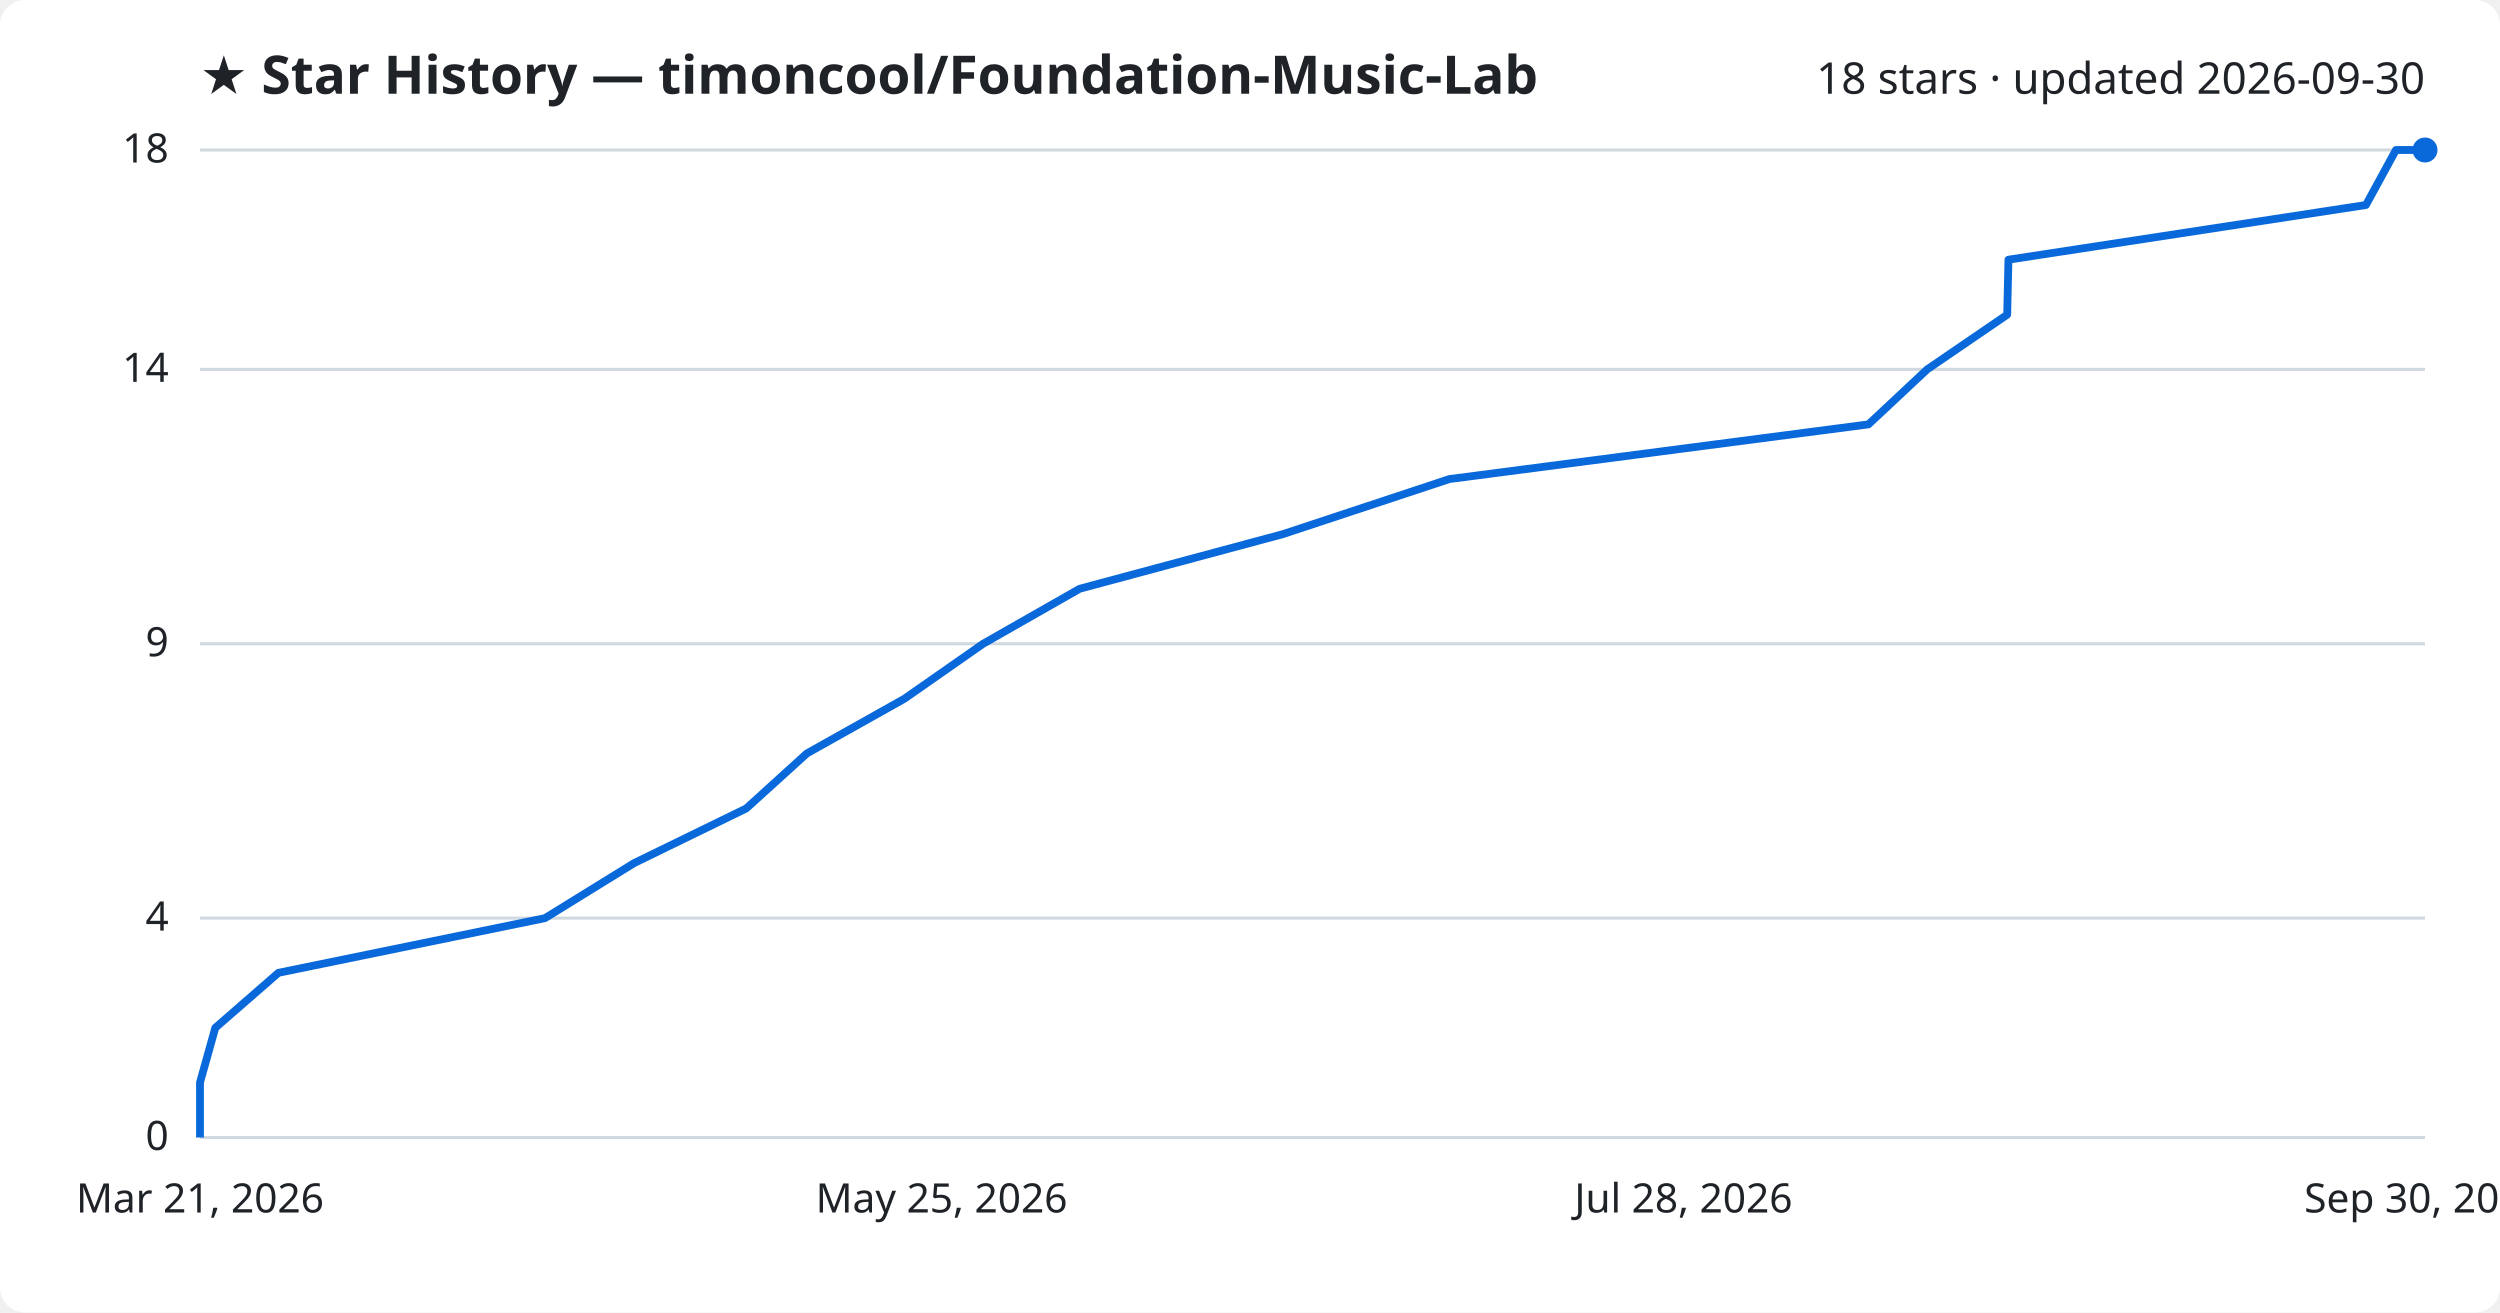
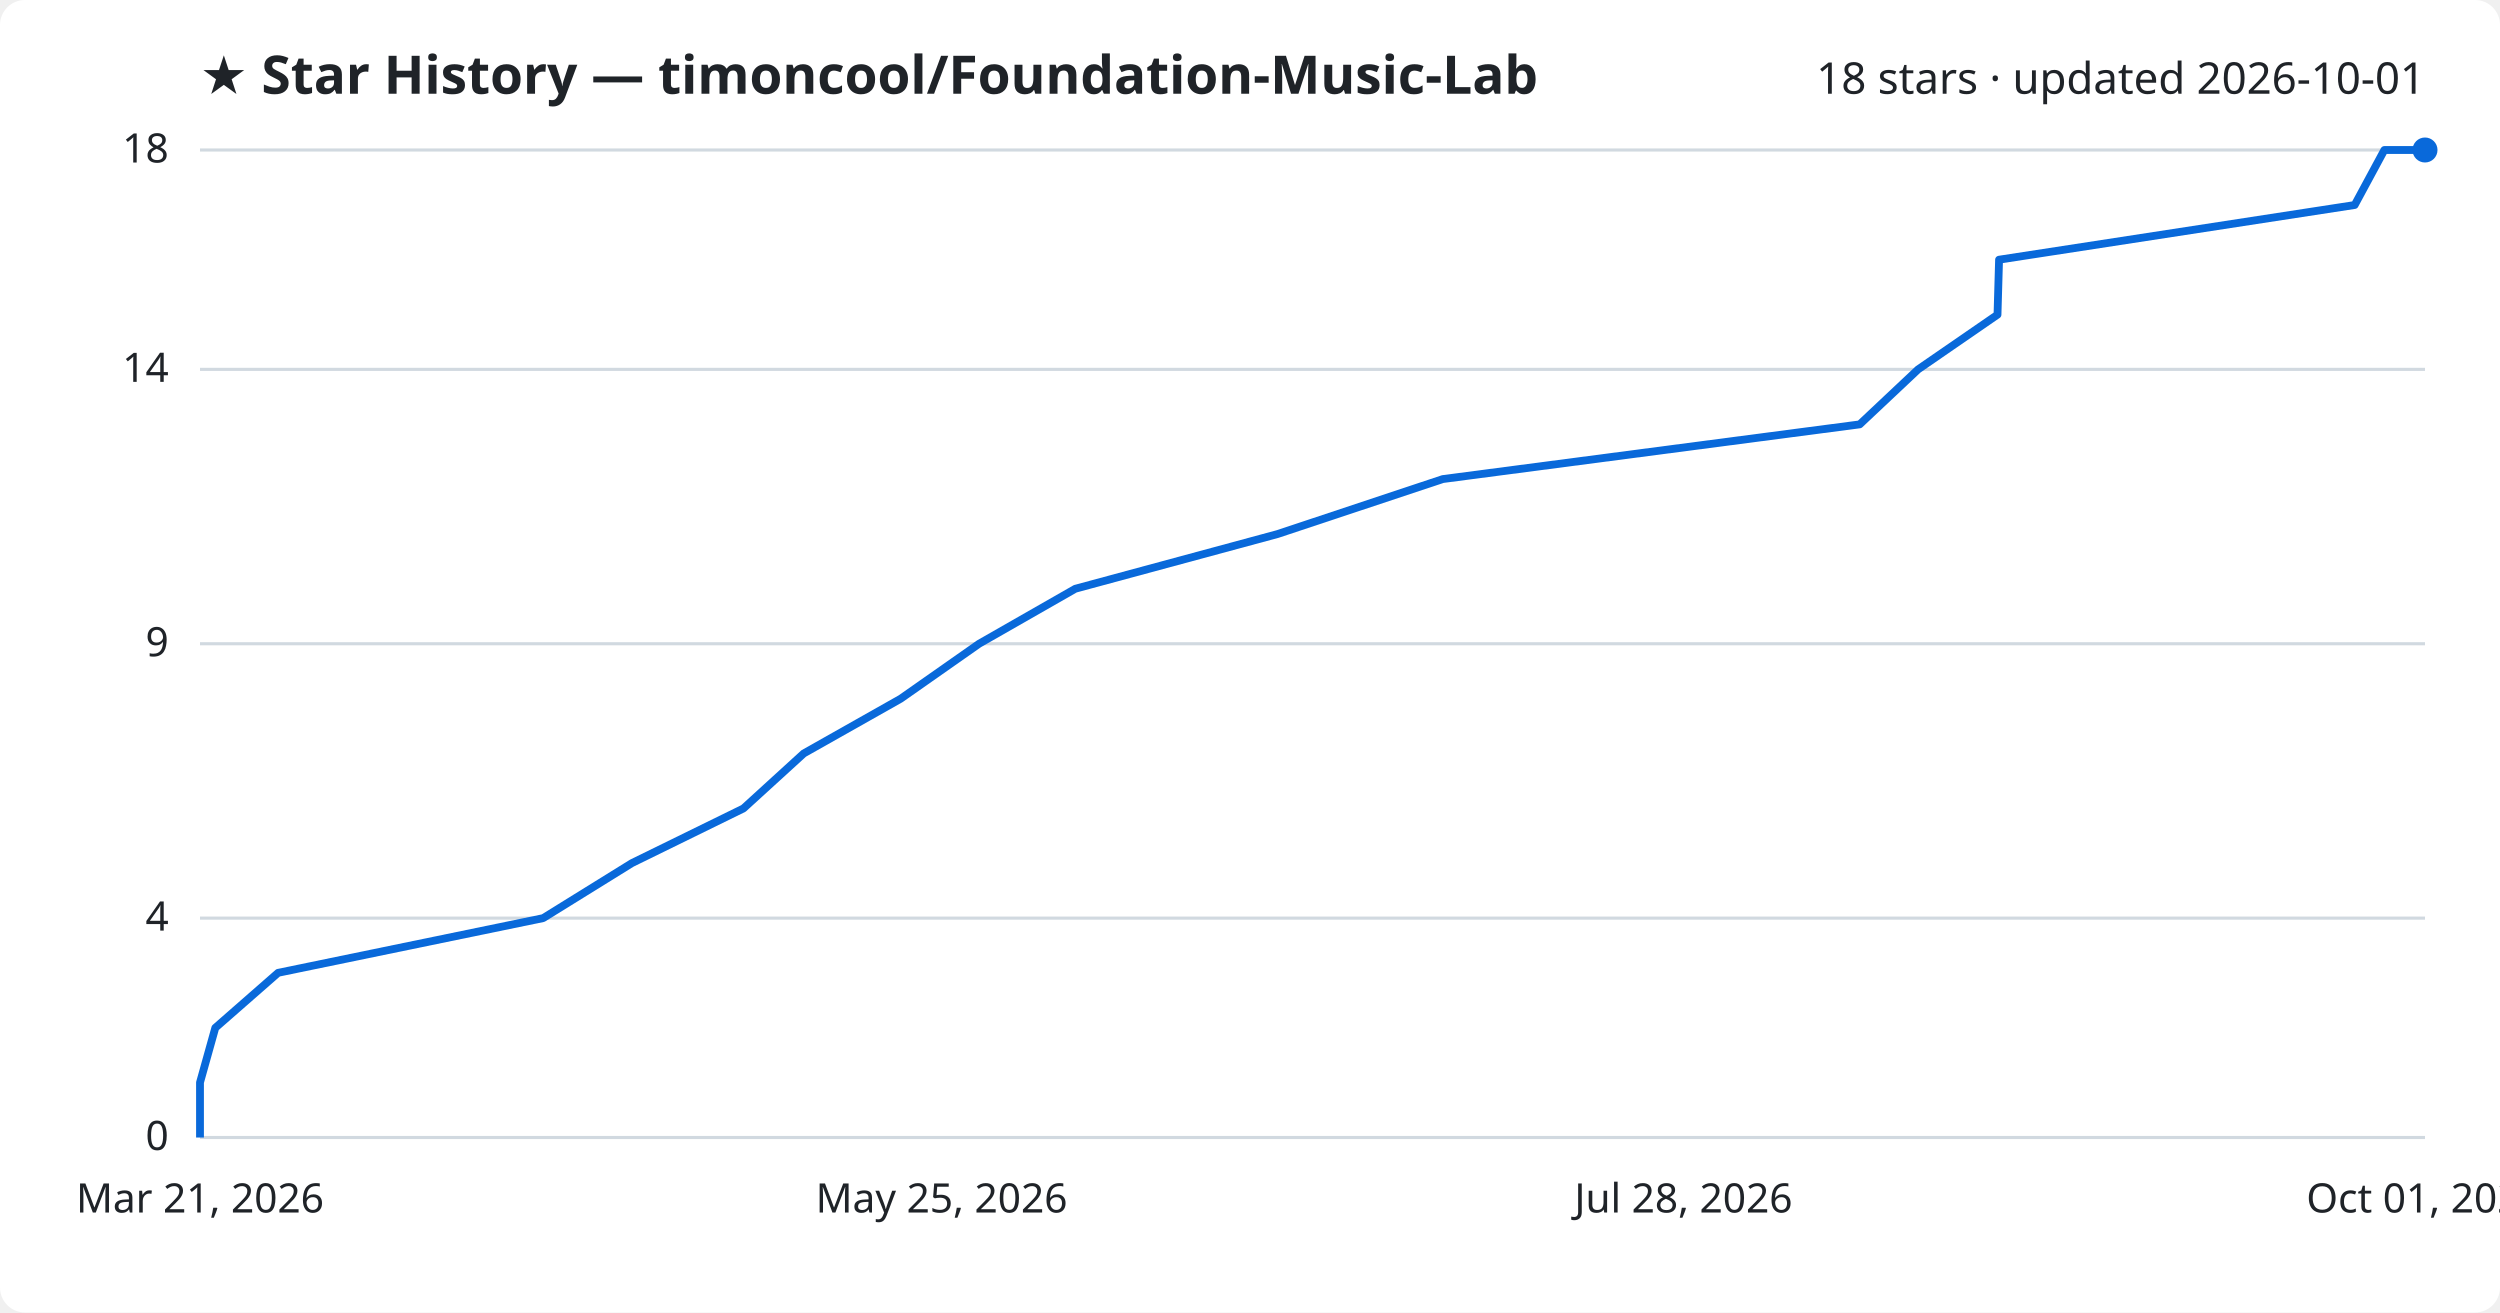
<svg xmlns="http://www.w3.org/2000/svg" viewBox="0 0 800 420" font-family="Segoe UI, sans-serif">
  <rect width="800" height="420" fill="#ffffff" rx="8" />
  <text x="64" y="30" fill="#1f2328" font-size="17" font-weight="700">★ Star History — timoncool/Foundation-Music-Lab</text>
-   <text x="776" y="30" fill="#1f2328" font-size="14" text-anchor="end">18 stars · updated 2026-09-30</text>
+   <text x="776" y="30" fill="#1f2328" font-size="14" text-anchor="end">18 stars · updated 2026-10-01</text>
  <line x1="64" y1="364.0" x2="776" y2="364.0" stroke="#d1d9e0" stroke-width="1" />
  <text x="54" y="368.0" fill="#1f2328" font-size="13" text-anchor="end">0</text>
  <line x1="64" y1="293.8" x2="776" y2="293.8" stroke="#d1d9e0" stroke-width="1" />
  <text x="54" y="297.8" fill="#1f2328" font-size="13" text-anchor="end">4</text>
  <line x1="64" y1="206.0" x2="776" y2="206.0" stroke="#d1d9e0" stroke-width="1" />
  <text x="54" y="210.0" fill="#1f2328" font-size="13" text-anchor="end">9</text>
  <line x1="64" y1="118.2" x2="776" y2="118.2" stroke="#d1d9e0" stroke-width="1" />
  <text x="54" y="122.2" fill="#1f2328" font-size="13" text-anchor="end">14</text>
  <line x1="64" y1="48.0" x2="776" y2="48.0" stroke="#d1d9e0" stroke-width="1" />
  <text x="54" y="52.0" fill="#1f2328" font-size="13" text-anchor="end">18</text>
-   <path d="M64.0,364.0 L64.0,346.4 L68.9,328.9 L89.1,311.3 L174.4,293.8 L202.9,276.2 L238.8,258.7 L258.2,241.1 L289.4,223.6 L314.6,206.0 L345.5,188.4 L410.6,170.9 L463.8,153.3 L597.9,135.8 L616.7,118.2 L642.3,100.7 L642.7,83.1 L757.1,65.6 L766.7,48.0 L776.0,48.0" fill="none" stroke="#0969da" stroke-width="2.5" stroke-linejoin="round" />
+   <path d="M64.0,364.0 L64.0,346.4 L68.9,328.9 L89.0,311.3 L173.8,293.8 L202.2,276.2 L237.9,258.7 L257.2,241.1 L288.2,223.6 L313.3,206.0 L344.1,188.4 L408.8,170.9 L461.7,153.3 L595.1,135.8 L613.8,118.2 L639.2,100.7 L639.7,83.1 L753.5,65.6 L763.0,48.0 L776.0,48.0" fill="none" stroke="#0969da" stroke-width="2.5" stroke-linejoin="round" />
  <circle cx="776.0" cy="48.0" r="4" fill="#0969da" />
  <text x="64.0" y="388" fill="#1f2328" font-size="13" text-anchor="middle">Mar 21, 2026</text>
  <text x="301.3" y="388" fill="#1f2328" font-size="13" text-anchor="middle">May 25, 2026</text>
  <text x="538.7" y="388" fill="#1f2328" font-size="13" text-anchor="middle">Jul 28, 2026</text>
-   <text x="776.0" y="388" fill="#1f2328" font-size="13" text-anchor="middle">Sep 30, 2026</text>
+   <text x="776.0" y="388" fill="#1f2328" font-size="13" text-anchor="middle">Oct 01, 2026</text>
</svg>
